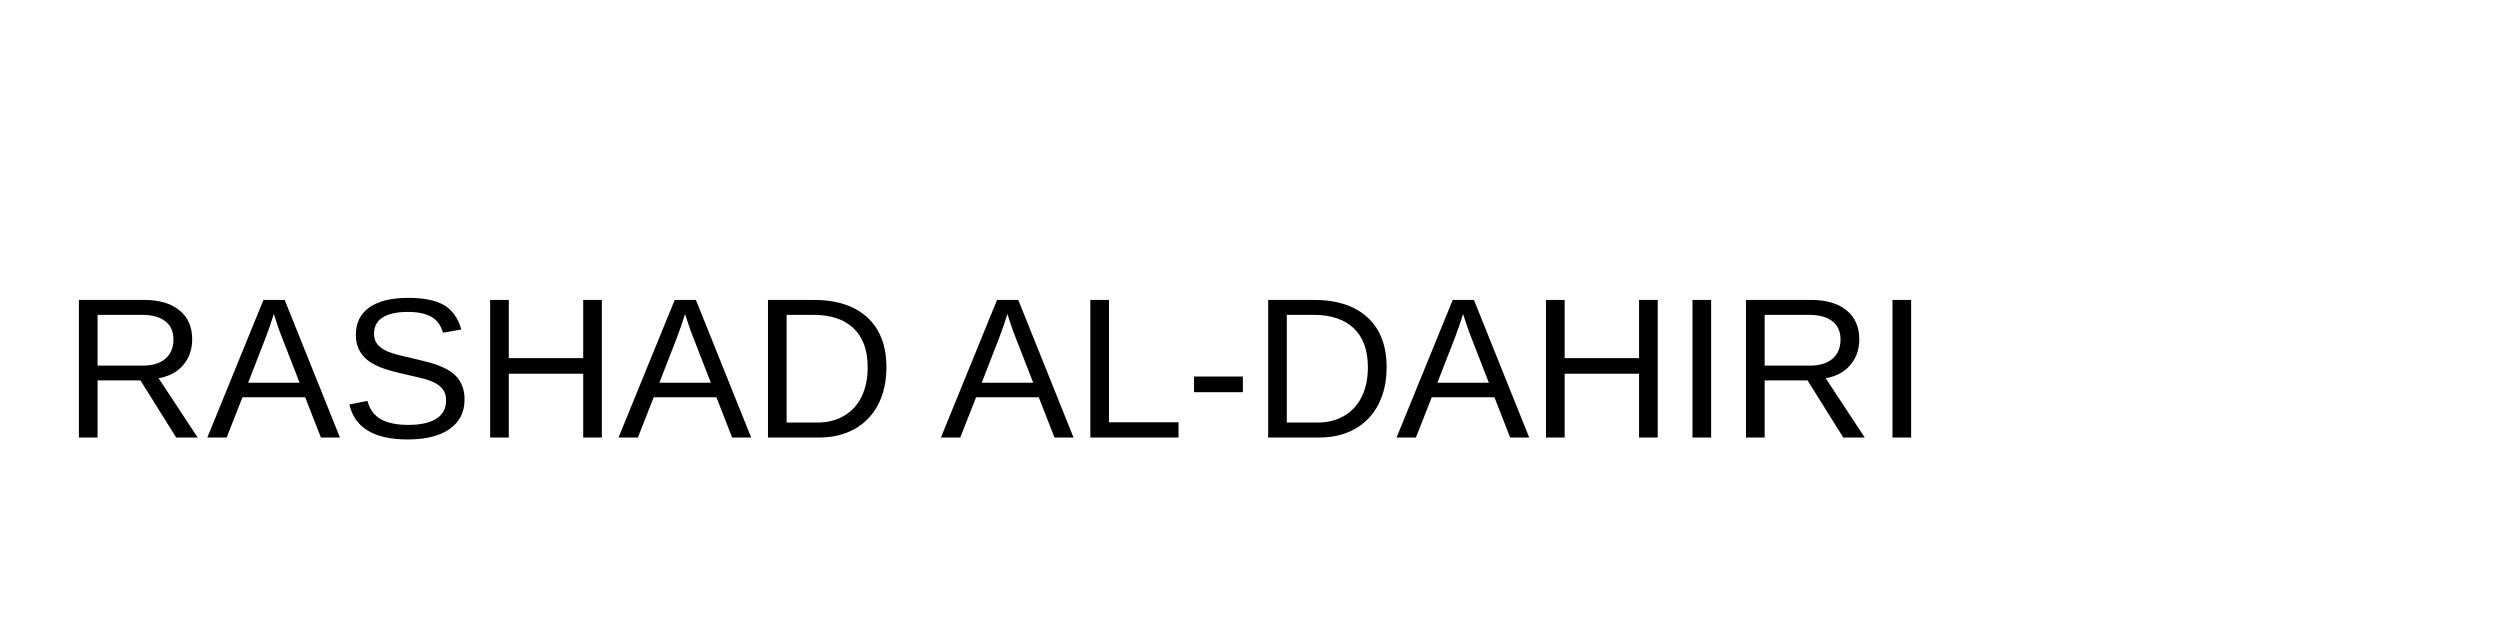
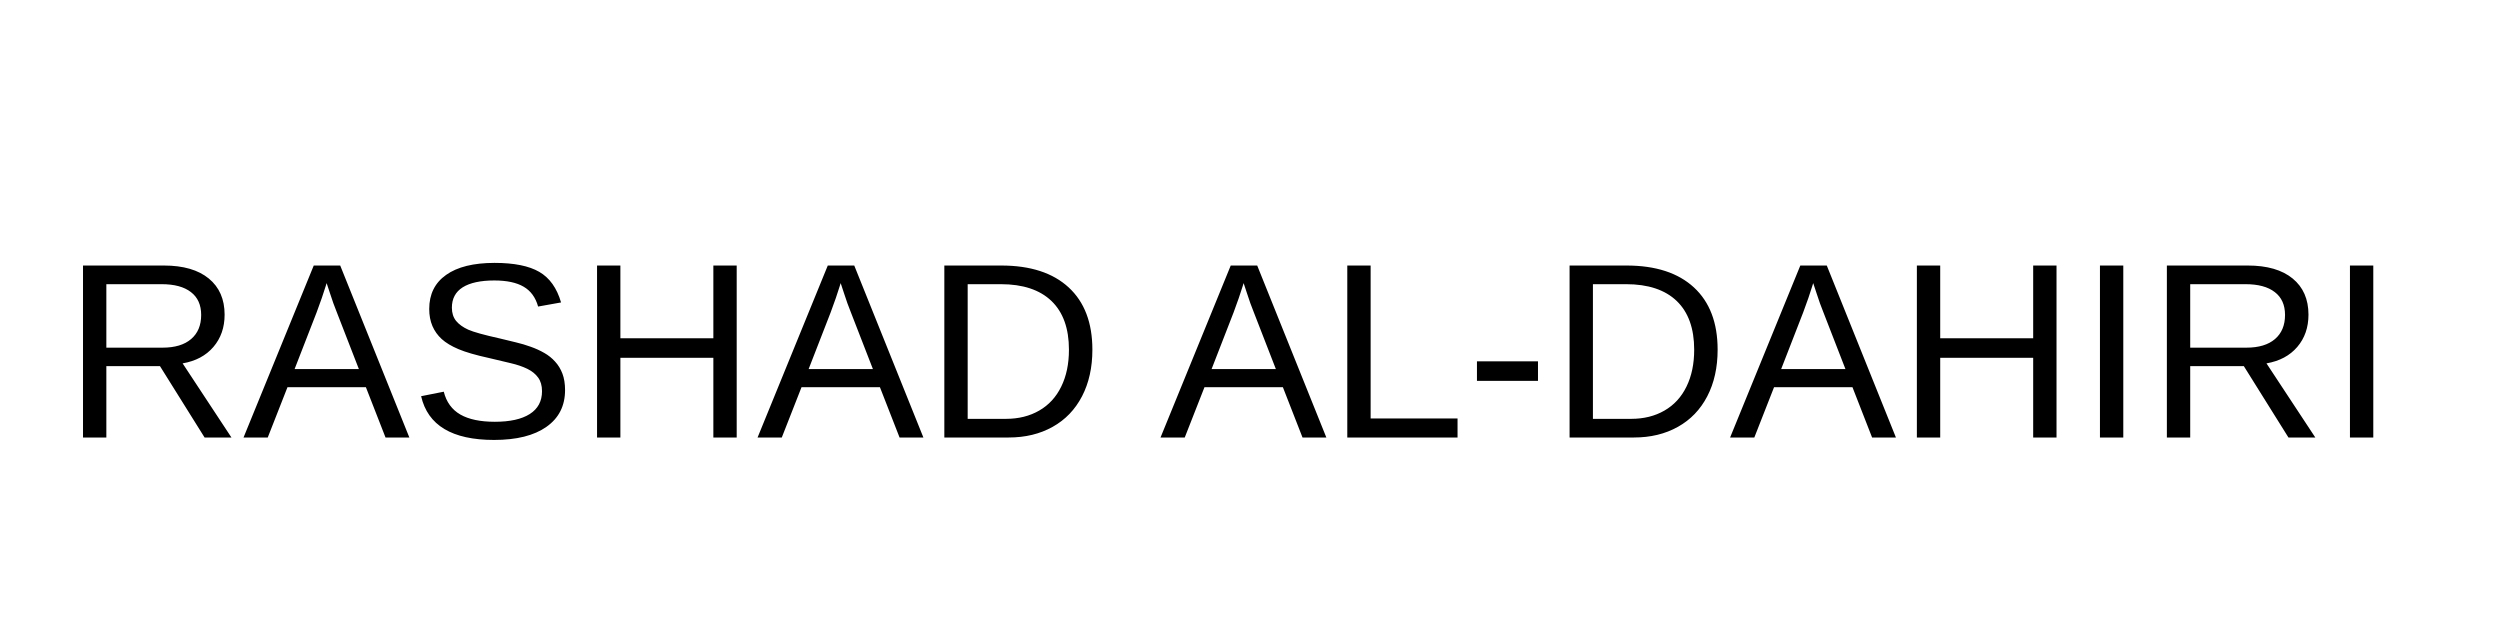
<svg xmlns="http://www.w3.org/2000/svg" width="400" height="100">
-   <text x="10" y="70" font-family="Arial" font-size="32" fill="black">RASHAD AL-DAHIRI</text>
+   <text x="10" y="70" font-family="Arial" font-size="40" fill="black">RASHAD AL-DAHIRI</text>
</svg>
